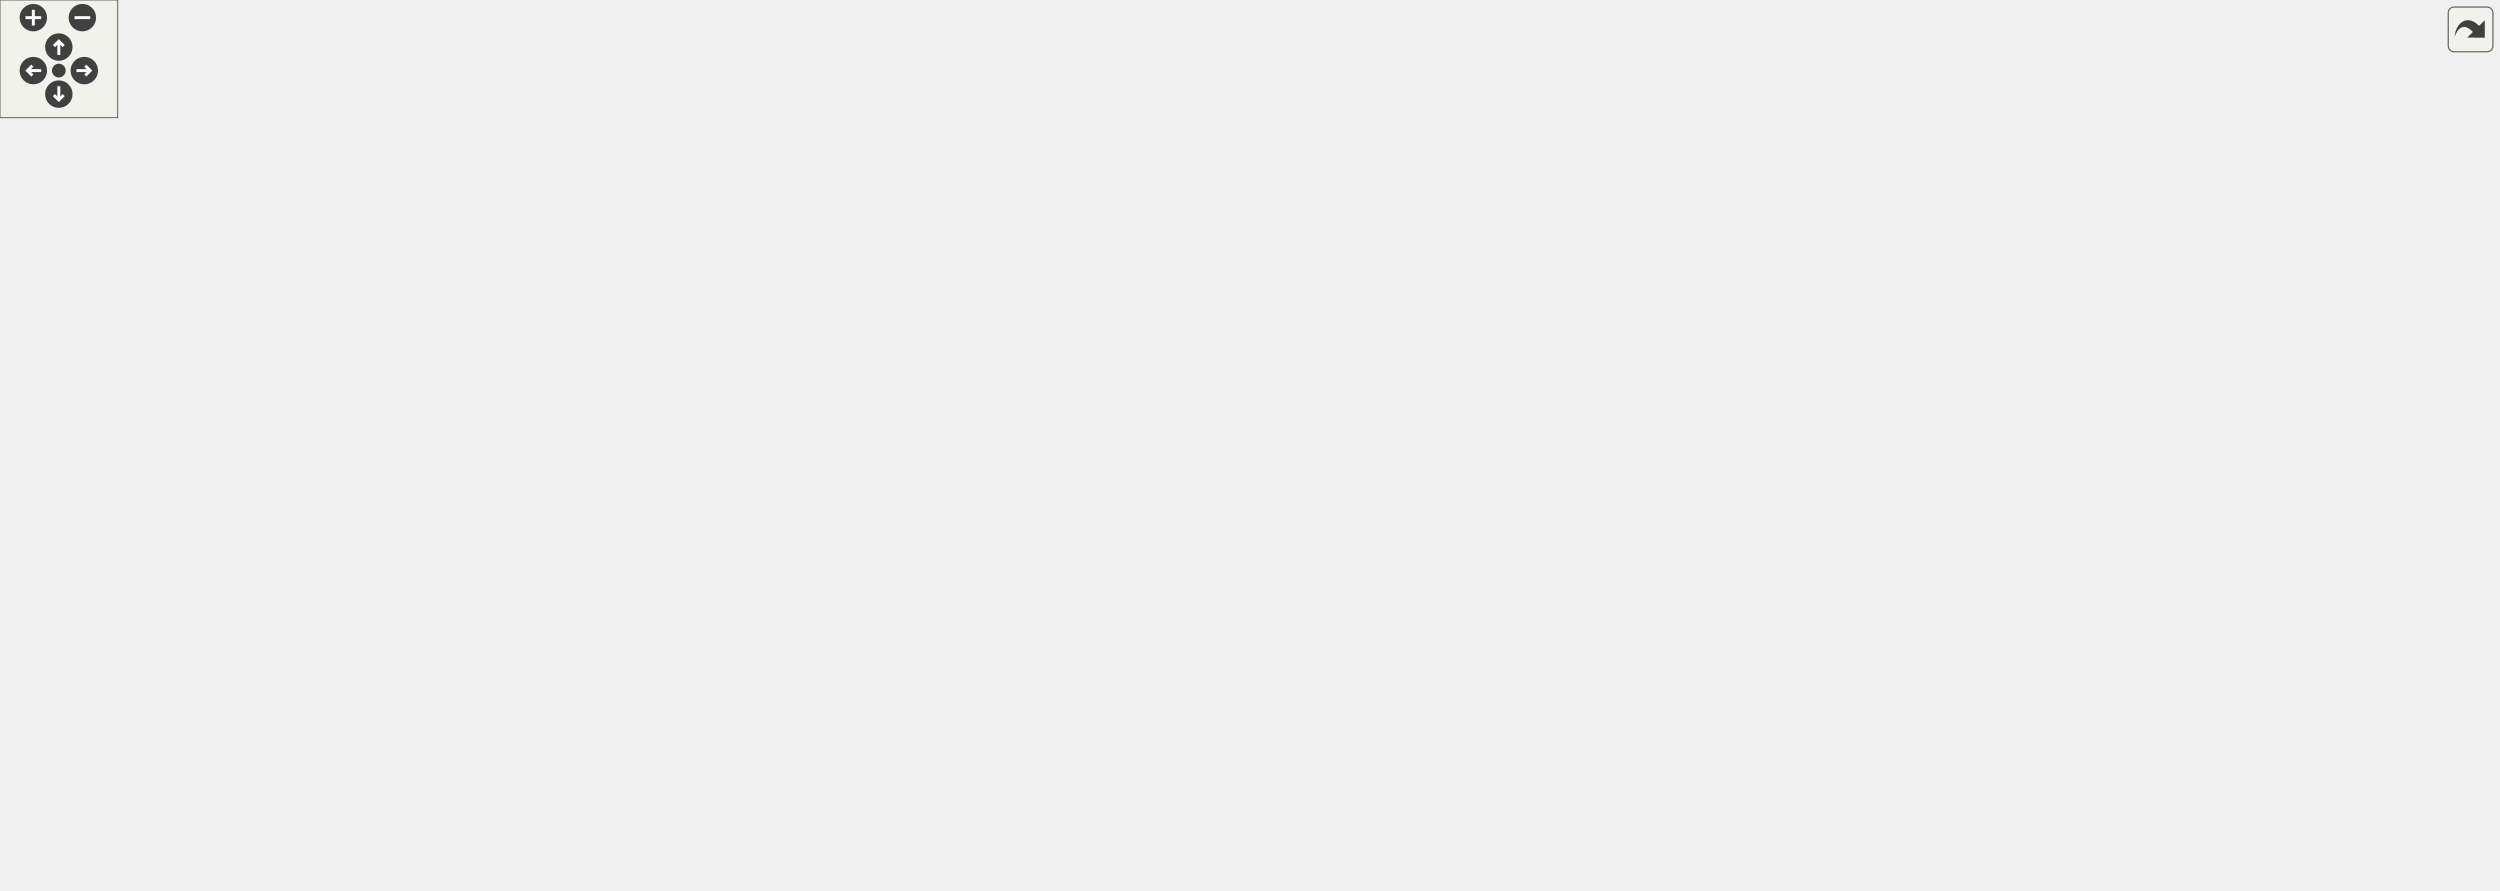
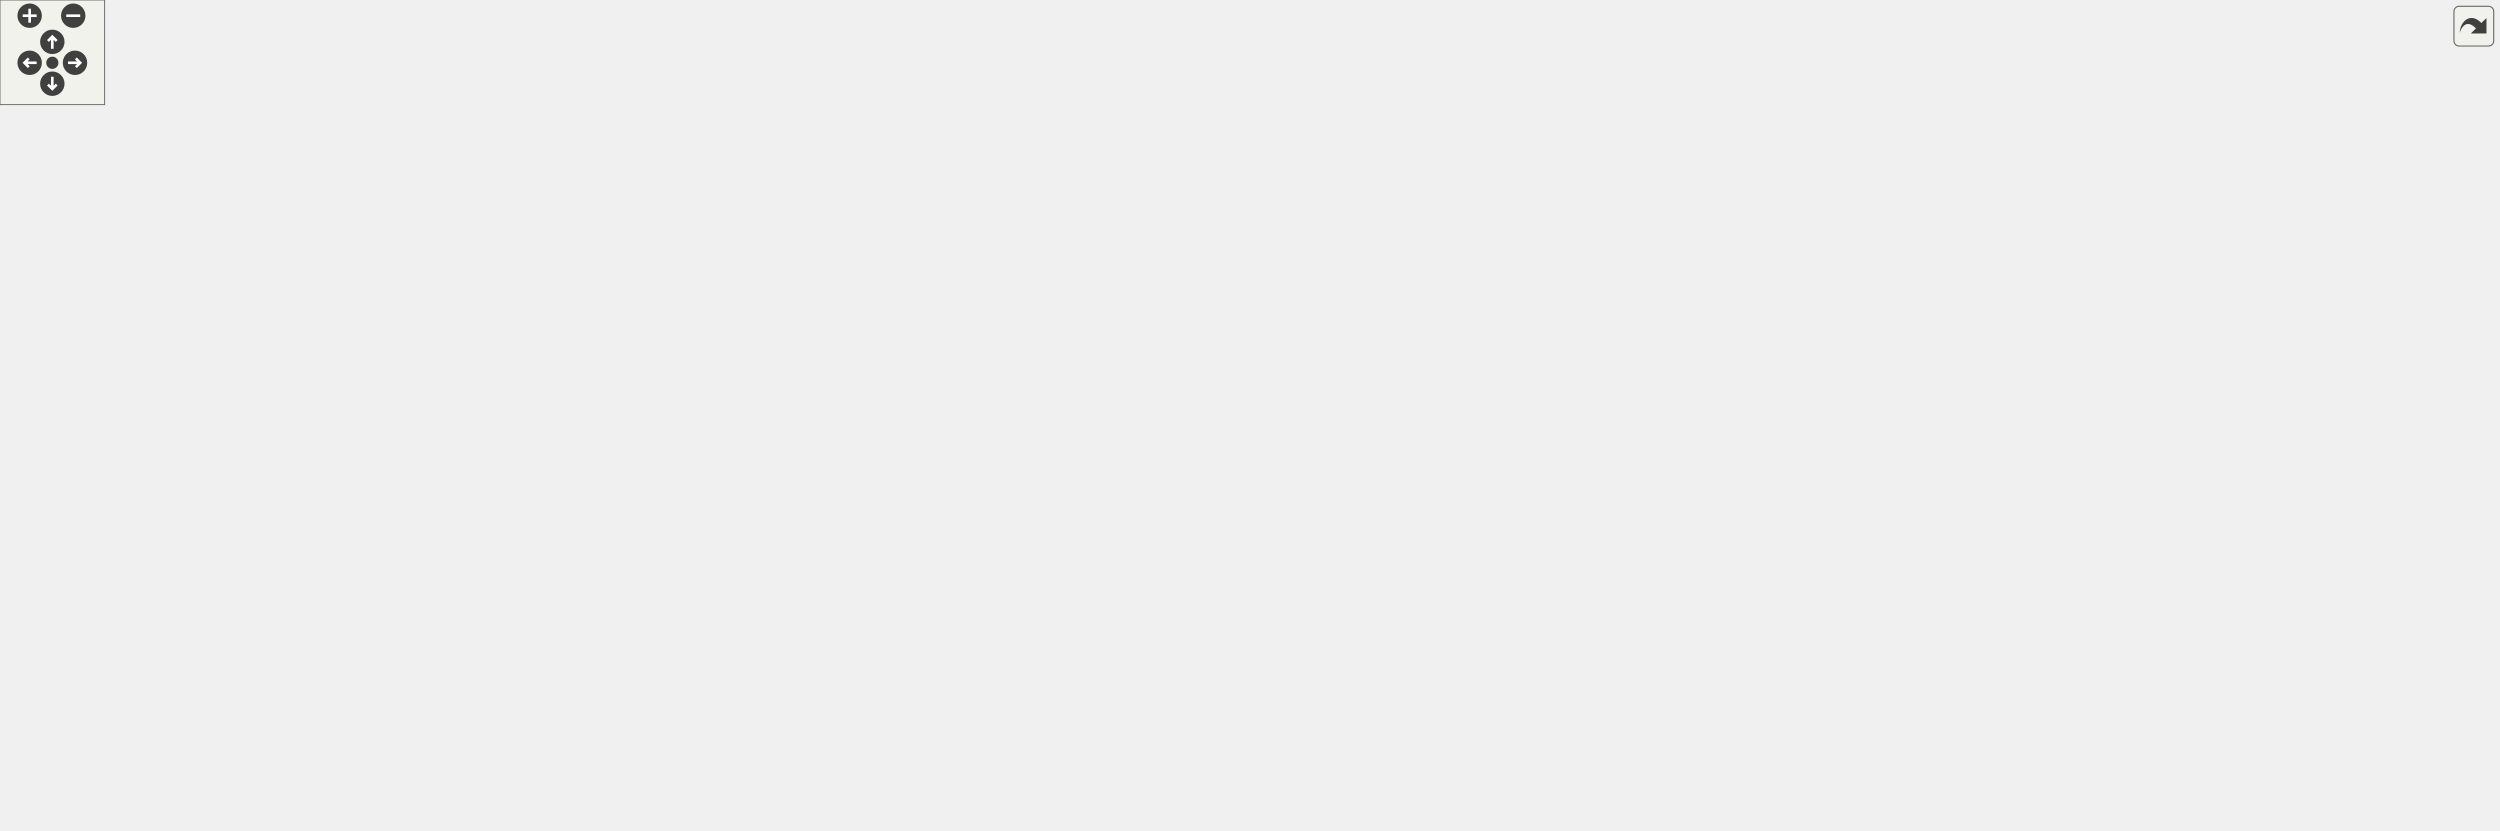
<svg xmlns="http://www.w3.org/2000/svg" xmlns:xlink="http://www.w3.org/1999/xlink" id="main" version="1.1" xml:space="preserve">
  <style type="text/css">
.edge:hover path { stroke: red; }
.edge:hover polygon { stroke: red; fill: red; }
</style>
  <defs>
    <circle id="rim" cx="0" cy="0" r="7" />
    <circle id="rim2" cx="0" cy="0" r="3.5" />
    <g id="zoomPlus">
      <use xlink:href="#rim" fill="#404040">
        <set attributeName="fill" to="#808080" begin="zoomplus.mouseover" end="zoomplus.mouseout" />
      </use>
      <path d="M-4,0h8M0,-4v8" fill="none" stroke="white" stroke-width="1.5" pointer-events="none" />
    </g>
    <g id="zoomMin">
      <use xlink:href="#rim" fill="#404040">
        <set attributeName="fill" to="#808080" begin="zoomminus.mouseover" end="zoomminus.mouseout" />
      </use>
      <path d="M-4,0h8" fill="none" stroke="white" stroke-width="1.5" pointer-events="none" />
    </g>
    <g id="dirArrow">
      <path fill="none" stroke="white" stroke-width="1.5" d="M0,-3.0v7 M-2.5,-0.5L0,-3.0L2.5,-0.5" />
    </g>
    <g id="resetDef">
      <use xlink:href="#rim2" fill="#404040">
        <set attributeName="fill" to="#808080" begin="reset.mouseover" end="reset.mouseout" />
      </use>
    </g>
  </defs>
  <svg id="graph" class="graph">
    <g id="viewport">
      <g id="node1" class="node">
        <g id="a_node1">
          <a xlink:title="Provides the source for a WPF list component's ItemsSource property to expose a readable and writable...">
-             <polygon fill="#bfbfbf" stroke="black" points="626.5,-0.5 626.5,-277.5 798.5,-277.5 798.5,-0.5 626.5,-0.5" />
-             <text text-anchor="start" x="634.5" y="-265.5" font-family="Helvetica,sans-Serif" font-size="10.00">VolumeControl.WPF.Collections.</text>
-             <text text-anchor="middle" x="712.5" y="-254.5" font-family="Helvetica,sans-Serif" font-size="10.00">BindableEventType</text>
-             <polyline fill="none" stroke="black" points="626.5,-247.5 798.5,-247.5 " />
-             <text text-anchor="start" x="634.5" y="-235.5" font-family="Helvetica,sans-Serif" font-size="10.00">+ Count</text>
-             <text text-anchor="start" x="634.5" y="-224.5" font-family="Helvetica,sans-Serif" font-size="10.00">+ IsReadOnly</text>
-             <text text-anchor="start" x="634.5" y="-213.5" font-family="Helvetica,sans-Serif" font-size="10.00">+ IsSynchronized</text>
-             <text text-anchor="start" x="634.5" y="-202.5" font-family="Helvetica,sans-Serif" font-size="10.00">+ SyncRoot</text>
-             <text text-anchor="start" x="634.5" y="-191.5" font-family="Helvetica,sans-Serif" font-size="10.00">+ IsFixedSize</text>
-             <text text-anchor="start" x="634.5" y="-180.5" font-family="Helvetica,sans-Serif" font-size="10.00">+ this[int index]</text>
-             <text text-anchor="start" x="634.5" y="-169.5" font-family="Helvetica,sans-Serif" font-size="10.00">+ this[int index]</text>
-             <text text-anchor="start" x="634.5" y="-158.5" font-family="Helvetica,sans-Serif" font-size="10.00">+ Value</text>
-             <text text-anchor="start" x="634.5" y="-147.5" font-family="Helvetica,sans-Serif" font-size="10.00">+ Options</text>
-             <polyline fill="none" stroke="black" points="626.5,-140.5 798.5,-140.5 " />
-             <text text-anchor="start" x="634.5" y="-128.5" font-family="Helvetica,sans-Serif" font-size="10.00">+ BindableEventType()</text>
-             <text text-anchor="start" x="634.5" y="-117.5" font-family="Helvetica,sans-Serif" font-size="10.00">+ BindableEventType()</text>
-             <text text-anchor="start" x="634.5" y="-106.5" font-family="Helvetica,sans-Serif" font-size="10.00">+ Add()</text>
-             <text text-anchor="start" x="634.5" y="-95.5" font-family="Helvetica,sans-Serif" font-size="10.00">+ Add()</text>
-             <text text-anchor="start" x="634.5" y="-84.5" font-family="Helvetica,sans-Serif" font-size="10.00">+ Clear()</text>
-             <text text-anchor="start" x="634.5" y="-73.5" font-family="Helvetica,sans-Serif" font-size="10.00">+ Contains()</text>
-             <text text-anchor="start" x="634.5" y="-62.5" font-family="Helvetica,sans-Serif" font-size="10.00">+ Contains()</text>
-             <text text-anchor="start" x="634.5" y="-51.5" font-family="Helvetica,sans-Serif" font-size="10.00">+ CopyTo()</text>
-             <text text-anchor="start" x="634.5" y="-40.5" font-family="Helvetica,sans-Serif" font-size="10.00">+ CopyTo()</text>
-             <text text-anchor="start" x="634.5" y="-29.5" font-family="Helvetica,sans-Serif" font-size="10.00">+ GetEnumerator()</text>
-             <text text-anchor="start" x="634.5" y="-18.5" font-family="Helvetica,sans-Serif" font-size="10.00">and 7 more...</text>
-             <text text-anchor="start" x="634.5" y="-7.5" font-family="Helvetica,sans-Serif" font-size="10.00"># NotifyPropertyChanged()</text>
+             <polygon fill="#bfbfbf" stroke="black" points="718.5,-0.5 718.5,-299.5 890.5,-299.5 890.5,-0.5 718.5,-0.5" />
+             <text text-anchor="start" x="726.5" y="-287.5" font-family="Helvetica,sans-Serif" font-size="10.00">VolumeControl.WPF.Collections.</text>
+             <text text-anchor="middle" x="804.5" y="-276.5" font-family="Helvetica,sans-Serif" font-size="10.00">BindableEventType</text>
+             <polyline fill="none" stroke="black" points="718.5,-269.5 890.5,-269.5 " />
+             <text text-anchor="start" x="726.5" y="-257.5" font-family="Helvetica,sans-Serif" font-size="10.00">+ Name</text>
+             <text text-anchor="start" x="726.5" y="-246.5" font-family="Helvetica,sans-Serif" font-size="10.00">+ Count</text>
+             <text text-anchor="start" x="726.5" y="-235.5" font-family="Helvetica,sans-Serif" font-size="10.00">+ IsReadOnly</text>
+             <text text-anchor="start" x="726.5" y="-224.5" font-family="Helvetica,sans-Serif" font-size="10.00">+ IsSynchronized</text>
+             <text text-anchor="start" x="726.5" y="-213.5" font-family="Helvetica,sans-Serif" font-size="10.00">+ SyncRoot</text>
+             <text text-anchor="start" x="726.5" y="-202.5" font-family="Helvetica,sans-Serif" font-size="10.00">+ IsFixedSize</text>
+             <text text-anchor="start" x="726.5" y="-191.5" font-family="Helvetica,sans-Serif" font-size="10.00">+ CollectionChanged</text>
+             <text text-anchor="start" x="726.5" y="-180.5" font-family="Helvetica,sans-Serif" font-size="10.00">+ this[int index]</text>
+             <text text-anchor="start" x="726.5" y="-169.5" font-family="Helvetica,sans-Serif" font-size="10.00">+ this[int index]</text>
+             <text text-anchor="start" x="726.5" y="-158.5" font-family="Helvetica,sans-Serif" font-size="10.00">+ Value</text>
+             <text text-anchor="start" x="726.5" y="-147.5" font-family="Helvetica,sans-Serif" font-size="10.00">+ Options</text>
+             <polyline fill="none" stroke="black" points="718.5,-140.5 890.5,-140.5 " />
+             <text text-anchor="start" x="726.5" y="-128.5" font-family="Helvetica,sans-Serif" font-size="10.00">+ BindableEventType()</text>
+             <text text-anchor="start" x="726.5" y="-117.5" font-family="Helvetica,sans-Serif" font-size="10.00">+ BindableEventType()</text>
+             <text text-anchor="start" x="726.5" y="-106.5" font-family="Helvetica,sans-Serif" font-size="10.00">+ Add()</text>
+             <text text-anchor="start" x="726.5" y="-95.5" font-family="Helvetica,sans-Serif" font-size="10.00">+ Add()</text>
+             <text text-anchor="start" x="726.5" y="-84.5" font-family="Helvetica,sans-Serif" font-size="10.00">+ Clear()</text>
+             <text text-anchor="start" x="726.5" y="-73.5" font-family="Helvetica,sans-Serif" font-size="10.00">+ Contains()</text>
+             <text text-anchor="start" x="726.5" y="-62.5" font-family="Helvetica,sans-Serif" font-size="10.00">+ Contains()</text>
+             <text text-anchor="start" x="726.5" y="-51.5" font-family="Helvetica,sans-Serif" font-size="10.00">+ CopyTo()</text>
+             <text text-anchor="start" x="726.5" y="-40.5" font-family="Helvetica,sans-Serif" font-size="10.00">+ CopyTo()</text>
+             <text text-anchor="start" x="726.5" y="-29.5" font-family="Helvetica,sans-Serif" font-size="10.00">+ GetEnumerator()</text>
+             <text text-anchor="start" x="726.5" y="-18.5" font-family="Helvetica,sans-Serif" font-size="10.00">and 7 more...</text>
+             <text text-anchor="start" x="726.5" y="-7.5" font-family="Helvetica,sans-Serif" font-size="10.00"># NotifyPropertyChanged()</text>
          </a>
        </g>
      </g>
      <g id="node2" class="node">
        <g id="a_node2">
          <a xlink:title=" ">
-             <polygon fill="none" stroke="#bfbfbf" points="0,-320 0,-388 167,-388 167,-320 0,-320" />
-             <text text-anchor="start" x="8" y="-376" font-family="Helvetica,sans-Serif" font-size="10.00">ICollection&lt; BindableEvent</text>
-             <text text-anchor="middle" x="83.5" y="-365" font-family="Helvetica,sans-Serif" font-size="10.00">Type.BindableEventTypeFlag &gt;</text>
-             <polyline fill="none" stroke="#bfbfbf" points="0,-358 167,-358 " />
-             <text text-anchor="middle" x="83.5" y="-346" font-family="Helvetica,sans-Serif" font-size="10.00"> </text>
-             <polyline fill="none" stroke="#bfbfbf" points="0,-339 167,-339 " />
-             <text text-anchor="middle" x="83.5" y="-327" font-family="Helvetica,sans-Serif" font-size="10.00"> </text>
+             <polygon fill="none" stroke="#bfbfbf" points="0,-342 0,-410 167,-410 167,-342 0,-342" />
+             <text text-anchor="start" x="8" y="-398" font-family="Helvetica,sans-Serif" font-size="10.00">ICollection&lt; BindableEvent</text>
+             <text text-anchor="middle" x="83.5" y="-387" font-family="Helvetica,sans-Serif" font-size="10.00">Type.BindableEventTypeFlag &gt;</text>
+             <polyline fill="none" stroke="#bfbfbf" points="0,-380 167,-380 " />
+             <text text-anchor="middle" x="83.5" y="-368" font-family="Helvetica,sans-Serif" font-size="10.00"> </text>
+             <polyline fill="none" stroke="#bfbfbf" points="0,-361 167,-361 " />
+             <text text-anchor="middle" x="83.5" y="-349" font-family="Helvetica,sans-Serif" font-size="10.00"> </text>
          </a>
        </g>
      </g>
      <g id="edge1" class="edge">
-         <path fill="none" stroke="midnightblue" d="M169.78,-316.16C171.7,-315.43 173.61,-314.71 175.5,-314 332.51,-255.41 519.36,-197.46 626.14,-165.43" />
-         <polygon fill="none" stroke="midnightblue" points="168.15,-313.04 160.1,-319.93 170.69,-319.56 168.15,-313.04" />
+         <path fill="none" stroke="midnightblue" d="M169.07,-338.34C171.23,-337.54 173.38,-336.76 175.5,-336 366.41,-267.72 596.17,-204.89 718.29,-172.99" />
+         <polygon fill="none" stroke="midnightblue" points="167.64,-335.14 159.54,-341.97 170.13,-341.69 167.64,-335.14" />
      </g>
      <g id="node3" class="node">
        <g id="a_node3">
          <a xlink:title=" ">
-             <polygon fill="none" stroke="#bfbfbf" points="185,-320 185,-388 352,-388 352,-320 185,-320" />
-             <text text-anchor="start" x="193" y="-376" font-family="Helvetica,sans-Serif" font-size="10.00">IEnumerable&lt; BindableEvent</text>
-             <text text-anchor="middle" x="268.5" y="-365" font-family="Helvetica,sans-Serif" font-size="10.00">Type.BindableEventTypeFlag &gt;</text>
-             <polyline fill="none" stroke="#bfbfbf" points="185,-358 352,-358 " />
-             <text text-anchor="middle" x="268.5" y="-346" font-family="Helvetica,sans-Serif" font-size="10.00"> </text>
-             <polyline fill="none" stroke="#bfbfbf" points="185,-339 352,-339 " />
-             <text text-anchor="middle" x="268.5" y="-327" font-family="Helvetica,sans-Serif" font-size="10.00"> </text>
+             <polygon fill="none" stroke="#bfbfbf" points="185,-342 185,-410 352,-410 352,-342 185,-342" />
+             <text text-anchor="start" x="193" y="-398" font-family="Helvetica,sans-Serif" font-size="10.00">IEnumerable&lt; BindableEvent</text>
+             <text text-anchor="middle" x="268.5" y="-387" font-family="Helvetica,sans-Serif" font-size="10.00">Type.BindableEventTypeFlag &gt;</text>
+             <polyline fill="none" stroke="#bfbfbf" points="185,-380 352,-380 " />
+             <text text-anchor="middle" x="268.5" y="-368" font-family="Helvetica,sans-Serif" font-size="10.00"> </text>
+             <polyline fill="none" stroke="#bfbfbf" points="185,-361 352,-361 " />
+             <text text-anchor="middle" x="268.5" y="-349" font-family="Helvetica,sans-Serif" font-size="10.00"> </text>
          </a>
        </g>
      </g>
      <g id="edge2" class="edge">
-         <path fill="none" stroke="midnightblue" d="M346.73,-315.47C425.05,-277.9 545.27,-220.22 626.3,-181.35" />
-         <polygon fill="none" stroke="midnightblue" points="344.89,-312.47 337.39,-319.95 347.92,-318.78 344.89,-312.47" />
+         <path fill="none" stroke="midnightblue" d="M356.71,-338C358.32,-337.33 359.92,-336.66 361.5,-336 485.48,-284.12 629.03,-224.2 718.32,-186.95" />
+         <polygon fill="none" stroke="midnightblue" points="355.27,-334.82 347.39,-341.91 357.97,-341.27 355.27,-334.82" />
      </g>
      <g id="node4" class="node">
        <g id="a_node4">
          <a xlink:title=" ">
-             <polygon fill="none" stroke="#bfbfbf" points="370.5,-325.5 370.5,-382.5 448.5,-382.5 448.5,-325.5 370.5,-325.5" />
-             <text text-anchor="middle" x="409.5" y="-370.5" font-family="Helvetica,sans-Serif" font-size="10.00">IEnumerable</text>
-             <polyline fill="none" stroke="#bfbfbf" points="370.5,-363.5 448.5,-363.5 " />
-             <text text-anchor="middle" x="409.5" y="-351.5" font-family="Helvetica,sans-Serif" font-size="10.00"> </text>
-             <polyline fill="none" stroke="#bfbfbf" points="370.5,-344.5 448.5,-344.5 " />
-             <text text-anchor="middle" x="409.5" y="-332.5" font-family="Helvetica,sans-Serif" font-size="10.00"> </text>
+             <polygon fill="none" stroke="#bfbfbf" points="370.5,-347.5 370.5,-404.5 448.5,-404.5 448.5,-347.5 370.5,-347.5" />
+             <text text-anchor="middle" x="409.5" y="-392.5" font-family="Helvetica,sans-Serif" font-size="10.00">IEnumerable</text>
+             <polyline fill="none" stroke="#bfbfbf" points="370.5,-385.5 448.5,-385.5 " />
+             <text text-anchor="middle" x="409.5" y="-373.5" font-family="Helvetica,sans-Serif" font-size="10.00"> </text>
+             <polyline fill="none" stroke="#bfbfbf" points="370.5,-366.5 448.5,-366.5 " />
+             <text text-anchor="middle" x="409.5" y="-354.5" font-family="Helvetica,sans-Serif" font-size="10.00"> </text>
          </a>
        </g>
      </g>
      <g id="edge3" class="edge">
-         <path fill="none" stroke="midnightblue" d="M451.09,-318.86C453.25,-317.2 455.39,-315.57 457.5,-314 512.5,-273 576.25,-229.5 626.25,-196.25" />
-         <polygon fill="none" stroke="midnightblue" points="448.5,-316.44 442.79,-325.36 452.82,-321.95 448.5,-316.44" />
+         <path fill="none" stroke="midnightblue" d="M450.04,-341.19C452.53,-339.39 455.03,-337.64 457.5,-336 542.53,-279.55 646.59,-225.94 718.45,-191.1" />
+         <polygon fill="none" stroke="midnightblue" points="447.54,-338.68 441.65,-347.48 451.75,-344.28 447.54,-338.68" />
      </g>
      <g id="node5" class="node">
        <g id="a_node5">
          <a xlink:title=" ">
-             <polygon fill="none" stroke="#bfbfbf" points="466.5,-320 466.5,-388 610.5,-388 610.5,-320 466.5,-320" />
-             <text text-anchor="start" x="474.5" y="-376" font-family="Helvetica,sans-Serif" font-size="10.00">IList&lt; BindableEventType.</text>
-             <text text-anchor="middle" x="538.5" y="-365" font-family="Helvetica,sans-Serif" font-size="10.00">BindableEventTypeFlag &gt;</text>
-             <polyline fill="none" stroke="#bfbfbf" points="466.5,-358 610.5,-358 " />
-             <text text-anchor="middle" x="538.5" y="-346" font-family="Helvetica,sans-Serif" font-size="10.00"> </text>
-             <polyline fill="none" stroke="#bfbfbf" points="466.5,-339 610.5,-339 " />
-             <text text-anchor="middle" x="538.5" y="-327" font-family="Helvetica,sans-Serif" font-size="10.00"> </text>
+             <polygon fill="none" stroke="#bfbfbf" points="466.5,-342 466.5,-410 610.5,-410 610.5,-342 466.5,-342" />
+             <text text-anchor="start" x="474.5" y="-398" font-family="Helvetica,sans-Serif" font-size="10.00">IList&lt; BindableEventType.</text>
+             <text text-anchor="middle" x="538.5" y="-387" font-family="Helvetica,sans-Serif" font-size="10.00">BindableEventTypeFlag &gt;</text>
+             <polyline fill="none" stroke="#bfbfbf" points="466.5,-380 610.5,-380 " />
+             <text text-anchor="middle" x="538.5" y="-368" font-family="Helvetica,sans-Serif" font-size="10.00"> </text>
+             <polyline fill="none" stroke="#bfbfbf" points="466.5,-361 610.5,-361 " />
+             <text text-anchor="middle" x="538.5" y="-349" font-family="Helvetica,sans-Serif" font-size="10.00"> </text>
          </a>
        </g>
      </g>
      <g id="edge4" class="edge">
-         <path fill="none" stroke="midnightblue" d="M572.14,-311.82C587.75,-292.71 607.1,-269.02 626.39,-245.41" />
-         <polygon fill="none" stroke="midnightblue" points="569.3,-309.76 565.69,-319.72 574.72,-314.19 569.3,-309.76" />
+         <path fill="none" stroke="midnightblue" d="M585.8,-335.17C622.49,-304.28 674.32,-260.63 718.32,-223.58" />
+         <polygon fill="none" stroke="midnightblue" points="583.14,-332.83 577.75,-341.95 587.65,-338.18 583.14,-332.83" />
      </g>
      <g id="node6" class="node">
        <g id="a_node6">
          <a xlink:title=" ">
-             <polygon fill="none" stroke="#bfbfbf" points="629,-314.5 629,-393.5 796,-393.5 796,-314.5 629,-314.5" />
-             <text text-anchor="start" x="637" y="-381.5" font-family="Helvetica,sans-Serif" font-size="10.00">IReadOnlyCollection</text>
-             <text text-anchor="start" x="637" y="-370.5" font-family="Helvetica,sans-Serif" font-size="10.00">&lt; BindableEventType.Bindable</text>
-             <text text-anchor="middle" x="712.5" y="-359.5" font-family="Helvetica,sans-Serif" font-size="10.00">EventTypeFlag &gt;</text>
-             <polyline fill="none" stroke="#bfbfbf" points="629,-352.5 796,-352.5 " />
-             <text text-anchor="middle" x="712.5" y="-340.5" font-family="Helvetica,sans-Serif" font-size="10.00"> </text>
-             <polyline fill="none" stroke="#bfbfbf" points="629,-333.5 796,-333.5 " />
-             <text text-anchor="middle" x="712.5" y="-321.5" font-family="Helvetica,sans-Serif" font-size="10.00"> </text>
+             <polygon fill="none" stroke="#bfbfbf" points="629,-336.5 629,-415.5 796,-415.5 796,-336.5 629,-336.5" />
+             <text text-anchor="start" x="637" y="-403.5" font-family="Helvetica,sans-Serif" font-size="10.00">IReadOnlyCollection</text>
+             <text text-anchor="start" x="637" y="-392.5" font-family="Helvetica,sans-Serif" font-size="10.00">&lt; BindableEventType.Bindable</text>
+             <text text-anchor="middle" x="712.5" y="-381.5" font-family="Helvetica,sans-Serif" font-size="10.00">EventTypeFlag &gt;</text>
+             <polyline fill="none" stroke="#bfbfbf" points="629,-374.5 796,-374.5 " />
+             <text text-anchor="middle" x="712.5" y="-362.5" font-family="Helvetica,sans-Serif" font-size="10.00"> </text>
+             <polyline fill="none" stroke="#bfbfbf" points="629,-355.5 796,-355.5 " />
+             <text text-anchor="middle" x="712.5" y="-343.5" font-family="Helvetica,sans-Serif" font-size="10.00"> </text>
          </a>
        </g>
      </g>
      <g id="edge5" class="edge">
-         <path fill="none" stroke="midnightblue" d="M712.5,-304.3C712.5,-296.01 712.5,-287.04 712.5,-277.73" />
-         <polygon fill="none" stroke="midnightblue" points="709,-304.43 712.5,-314.43 716,-304.43 709,-304.43" />
+         <path fill="none" stroke="midnightblue" d="M732.13,-327.21C735.63,-318.69 739.43,-309.43 743.41,-299.75" />
+         <polygon fill="none" stroke="midnightblue" points="728.88,-325.91 728.32,-336.49 735.35,-328.57 728.88,-325.91" />
      </g>
      <g id="node7" class="node">
        <g id="a_node7">
          <a xlink:title=" ">
-             <polygon fill="none" stroke="#bfbfbf" points="814,-320 814,-388 981,-388 981,-320 814,-320" />
-             <text text-anchor="start" x="822" y="-376" font-family="Helvetica,sans-Serif" font-size="10.00">IReadOnlyList&lt; BindableEvent</text>
-             <text text-anchor="middle" x="897.5" y="-365" font-family="Helvetica,sans-Serif" font-size="10.00">Type.BindableEventTypeFlag &gt;</text>
-             <polyline fill="none" stroke="#bfbfbf" points="814,-358 981,-358 " />
-             <text text-anchor="middle" x="897.5" y="-346" font-family="Helvetica,sans-Serif" font-size="10.00"> </text>
-             <polyline fill="none" stroke="#bfbfbf" points="814,-339 981,-339 " />
-             <text text-anchor="middle" x="897.5" y="-327" font-family="Helvetica,sans-Serif" font-size="10.00"> </text>
+             <polygon fill="none" stroke="#bfbfbf" points="814,-342 814,-410 981,-410 981,-342 814,-342" />
+             <text text-anchor="start" x="822" y="-398" font-family="Helvetica,sans-Serif" font-size="10.00">IReadOnlyList&lt; BindableEvent</text>
+             <text text-anchor="middle" x="897.5" y="-387" font-family="Helvetica,sans-Serif" font-size="10.00">Type.BindableEventTypeFlag &gt;</text>
+             <polyline fill="none" stroke="#bfbfbf" points="814,-380 981,-380 " />
+             <text text-anchor="middle" x="897.5" y="-368" font-family="Helvetica,sans-Serif" font-size="10.00"> </text>
+             <polyline fill="none" stroke="#bfbfbf" points="814,-361 981,-361 " />
+             <text text-anchor="middle" x="897.5" y="-349" font-family="Helvetica,sans-Serif" font-size="10.00"> </text>
          </a>
        </g>
      </g>
      <g id="edge6" class="edge">
-         <path fill="none" stroke="midnightblue" d="M861.92,-312.03C843.86,-291.24 821.07,-265.01 798.77,-239.33" />
-         <polygon fill="none" stroke="midnightblue" points="859.39,-314.46 868.59,-319.72 864.68,-309.87 859.39,-314.46" />
+         <path fill="none" stroke="midnightblue" d="M879.84,-332.47C875.73,-322.57 871.12,-311.47 866.27,-299.77" />
+         <polygon fill="none" stroke="midnightblue" points="876.71,-334.05 883.78,-341.95 883.18,-331.37 876.71,-334.05" />
      </g>
      <g id="node8" class="node">
        <g id="a_node8">
          <a xlink:title=" ">
-             <polygon fill="none" stroke="#bfbfbf" points="999.5,-325.5 999.5,-382.5 1067.5,-382.5 1067.5,-325.5 999.5,-325.5" />
-             <text text-anchor="middle" x="1033.5" y="-370.5" font-family="Helvetica,sans-Serif" font-size="10.00">ICollection</text>
-             <polyline fill="none" stroke="#bfbfbf" points="999.5,-363.5 1067.5,-363.5 " />
-             <text text-anchor="middle" x="1033.5" y="-351.5" font-family="Helvetica,sans-Serif" font-size="10.00"> </text>
-             <polyline fill="none" stroke="#bfbfbf" points="999.5,-344.5 1067.5,-344.5 " />
-             <text text-anchor="middle" x="1033.5" y="-332.5" font-family="Helvetica,sans-Serif" font-size="10.00"> </text>
+             <polygon fill="none" stroke="#bfbfbf" points="999.5,-347.5 999.5,-404.5 1067.5,-404.5 1067.5,-347.5 999.5,-347.5" />
+             <text text-anchor="middle" x="1033.5" y="-392.5" font-family="Helvetica,sans-Serif" font-size="10.00">ICollection</text>
+             <polyline fill="none" stroke="#bfbfbf" points="999.5,-385.5 1067.5,-385.5 " />
+             <text text-anchor="middle" x="1033.5" y="-373.5" font-family="Helvetica,sans-Serif" font-size="10.00"> </text>
+             <polyline fill="none" stroke="#bfbfbf" points="999.5,-366.5 1067.5,-366.5 " />
+             <text text-anchor="middle" x="1033.5" y="-354.5" font-family="Helvetica,sans-Serif" font-size="10.00"> </text>
          </a>
        </g>
      </g>
      <g id="edge7" class="edge">
-         <path fill="none" stroke="midnightblue" d="M996.65,-318.83C994.6,-317.16 992.54,-315.54 990.5,-314 929.1,-267.52 854.98,-221.59 798.72,-188.59" />
-         <polygon fill="none" stroke="midnightblue" points="994.58,-321.67 1004.49,-325.43 999.09,-316.31 994.58,-321.67" />
+         <path fill="none" stroke="midnightblue" d="M997.59,-339.88C968.94,-311.85 927.6,-271.41 890.51,-235.13" />
+         <polygon fill="none" stroke="midnightblue" points="995.36,-342.59 1004.96,-347.08 1000.26,-337.59 995.36,-342.59" />
      </g>
      <g id="node9" class="node">
        <g id="a_node9">
          <a xlink:title=" ">
-             <polygon fill="none" stroke="#bfbfbf" points="1086,-325.5 1086,-382.5 1123,-382.5 1123,-325.5 1086,-325.5" />
-             <text text-anchor="middle" x="1104.5" y="-370.5" font-family="Helvetica,sans-Serif" font-size="10.00">IList</text>
-             <polyline fill="none" stroke="#bfbfbf" points="1086,-363.5 1123,-363.5 " />
-             <text text-anchor="middle" x="1104.5" y="-351.5" font-family="Helvetica,sans-Serif" font-size="10.00"> </text>
-             <polyline fill="none" stroke="#bfbfbf" points="1086,-344.5 1123,-344.5 " />
-             <text text-anchor="middle" x="1104.5" y="-332.5" font-family="Helvetica,sans-Serif" font-size="10.00"> </text>
+             <polygon fill="none" stroke="#bfbfbf" points="1086,-347.5 1086,-404.5 1123,-404.5 1123,-347.5 1086,-347.5" />
+             <text text-anchor="middle" x="1104.5" y="-392.5" font-family="Helvetica,sans-Serif" font-size="10.00">IList</text>
+             <polyline fill="none" stroke="#bfbfbf" points="1086,-385.5 1123,-385.5 " />
+             <text text-anchor="middle" x="1104.5" y="-373.5" font-family="Helvetica,sans-Serif" font-size="10.00"> </text>
+             <polyline fill="none" stroke="#bfbfbf" points="1086,-366.5 1123,-366.5 " />
+             <text text-anchor="middle" x="1104.5" y="-354.5" font-family="Helvetica,sans-Serif" font-size="10.00"> </text>
          </a>
        </g>
      </g>
      <g id="edge8" class="edge">
-         <path fill="none" stroke="midnightblue" d="M1080.48,-317.64C1079.19,-316.36 1077.86,-315.14 1076.5,-314 993.12,-244.19 877,-195.06 798.52,-167.2" />
-         <polygon fill="none" stroke="midnightblue" points="1078.19,-320.33 1087.46,-325.47 1083.42,-315.67 1078.19,-320.33" />
+         <path fill="none" stroke="midnightblue" d="M1079.7,-339.29C1078.65,-338.16 1077.58,-337.05 1076.5,-336 1020.78,-281.68 947.33,-232.78 890.8,-198.91" />
+         <polygon fill="none" stroke="midnightblue" points="1077.24,-341.79 1086.37,-347.15 1082.57,-337.26 1077.24,-341.79" />
      </g>
      <g id="node10" class="node">
        <g id="a_node10">
          <a xlink:title=" ">
-             <polygon fill="none" stroke="#bfbfbf" points="1141,-325.5 1141,-382.5 1274,-382.5 1274,-325.5 1141,-325.5" />
-             <text text-anchor="middle" x="1207.5" y="-370.5" font-family="Helvetica,sans-Serif" font-size="10.00">INotifyPropertyChanged</text>
-             <polyline fill="none" stroke="#bfbfbf" points="1141,-363.5 1274,-363.5 " />
-             <text text-anchor="middle" x="1207.5" y="-351.5" font-family="Helvetica,sans-Serif" font-size="10.00"> </text>
-             <polyline fill="none" stroke="#bfbfbf" points="1141,-344.5 1274,-344.5 " />
-             <text text-anchor="middle" x="1207.5" y="-332.5" font-family="Helvetica,sans-Serif" font-size="10.00"> </text>
+             <polygon fill="none" stroke="#bfbfbf" points="1141,-347.5 1141,-404.5 1274,-404.5 1274,-347.5 1141,-347.5" />
+             <text text-anchor="middle" x="1207.5" y="-392.5" font-family="Helvetica,sans-Serif" font-size="10.00">INotifyPropertyChanged</text>
+             <polyline fill="none" stroke="#bfbfbf" points="1141,-385.5 1274,-385.5 " />
+             <text text-anchor="middle" x="1207.5" y="-373.5" font-family="Helvetica,sans-Serif" font-size="10.00"> </text>
+             <polyline fill="none" stroke="#bfbfbf" points="1141,-366.5 1274,-366.5 " />
+             <text text-anchor="middle" x="1207.5" y="-354.5" font-family="Helvetica,sans-Serif" font-size="10.00"> </text>
          </a>
        </g>
      </g>
      <g id="edge9" class="edge">
-         <path fill="none" stroke="midnightblue" d="M1146.62,-320.79C1141.87,-318.44 1137.12,-316.15 1132.5,-314 1018.75,-260.99 884.28,-206.7 798.71,-173.18" />
-         <polygon fill="none" stroke="midnightblue" points="1145.23,-324 1155.74,-325.35 1148.36,-317.74 1145.23,-324" />
+         <path fill="none" stroke="midnightblue" d="M1148.8,-342.38C1080.85,-304.61 968.33,-242.06 890.5,-198.8" />
+         <polygon fill="none" stroke="midnightblue" points="1147.24,-345.51 1157.68,-347.31 1150.64,-339.39 1147.24,-345.51" />
+       </g>
+       <g id="node11" class="node">
+         <g id="a_node11">
+           <a xlink:title=" ">
+             <polygon fill="none" stroke="#bfbfbf" points="1292.5,-347.5 1292.5,-404.5 1432.5,-404.5 1432.5,-347.5 1292.5,-347.5" />
+             <text text-anchor="middle" x="1362.5" y="-392.5" font-family="Helvetica,sans-Serif" font-size="10.00">INotifyCollectionChanged</text>
+             <polyline fill="none" stroke="#bfbfbf" points="1292.5,-385.5 1432.5,-385.5 " />
+             <text text-anchor="middle" x="1362.5" y="-373.5" font-family="Helvetica,sans-Serif" font-size="10.00"> </text>
+             <polyline fill="none" stroke="#bfbfbf" points="1292.5,-366.5 1432.5,-366.5 " />
+             <text text-anchor="middle" x="1362.5" y="-354.5" font-family="Helvetica,sans-Serif" font-size="10.00"> </text>
+           </a>
+         </g>
+       </g>
+       <g id="edge10" class="edge">
+         <path fill="none" stroke="midnightblue" d="M1299.03,-343.05C1293.8,-340.61 1288.58,-338.23 1283.5,-336 1148.2,-276.62 987.3,-216.58 890.67,-181.63" />
+         <polygon fill="none" stroke="midnightblue" points="1297.87,-346.38 1308.41,-347.5 1300.87,-340.05 1297.87,-346.38" />
      </g>
    </g>
  </svg>
  <g id="navigator" transform="translate(0 0)" fill="#404254">
    <rect fill="#f2f5e9" fill-opacity="0.5" stroke="#606060" stroke-width=".5" x="0" y="0" width="60" height="60" />
    <use id="zoomplus" xlink:href="#zoomPlus" x="17" y="9" />
    <use id="zoomminus" xlink:href="#zoomMin" x="42" y="9" />
    <use id="reset" xlink:href="#resetDef" x="30" y="36" />
    <g id="arrowUp" xlink:href="#dirArrow" transform="translate(30 24)">
      <use xlink:href="#rim" fill="#404040">
        <set attributeName="fill" to="#808080" begin="arrowUp.mouseover" end="arrowUp.mouseout" />
      </use>
      <path fill="none" stroke="white" stroke-width="1.5" d="M0,-3.0v7 M-2.5,-0.5L0,-3.0L2.5,-0.5" />
    </g>
    <g id="arrowRight" xlink:href="#dirArrow" transform="rotate(90) translate(36 -43)">
      <use xlink:href="#rim" fill="#404040">
        <set attributeName="fill" to="#808080" begin="arrowRight.mouseover" end="arrowRight.mouseout" />
      </use>
      <path fill="none" stroke="white" stroke-width="1.5" d="M0,-3.0v7 M-2.5,-0.5L0,-3.0L2.5,-0.5" />
    </g>
    <g id="arrowDown" xlink:href="#dirArrow" transform="rotate(180) translate(-30 -48)">
      <use xlink:href="#rim" fill="#404040">
        <set attributeName="fill" to="#808080" begin="arrowDown.mouseover" end="arrowDown.mouseout" />
      </use>
      <path fill="none" stroke="white" stroke-width="1.5" d="M0,-3.0v7 M-2.5,-0.5L0,-3.0L2.5,-0.5" />
    </g>
    <g id="arrowLeft" xlink:href="#dirArrow" transform="rotate(270) translate(-36 17)">
      <use xlink:href="#rim" fill="#404040">
        <set attributeName="fill" to="#808080" begin="arrowLeft.mouseover" end="arrowLeft.mouseout" />
      </use>
      <path fill="none" stroke="white" stroke-width="1.5" d="M0,-3.0v7 M-2.5,-0.5L0,-3.0L2.5,-0.5" />
    </g>
  </g>
  <svg viewBox="0 0 15 15" width="100%" height="30px" preserveAspectRatio="xMaxYMin meet">
    <g id="arrow_out" transform="scale(0.3 0.3)">
      <a xlink:href="class_volume_control_1_1_w_p_f_1_1_collections_1_1_bindable_event_type__coll__graph_org.svg" target="_base">
        <rect id="button" ry="5" rx="5" y="6" x="6" height="38" width="38" fill="#f2f5e9" fill-opacity="0.5" stroke="#606060" stroke-width="1.0" />
        <path id="arrow" d="M 11.5,31.437 C 11.94,20.098 22.043,11.323 32.159,21.979 L 37.069,17.246 C 37.069,17.246 37.088,32 37.088,32 L 22.16,31.978 C 22.16,31.978 26.998,27.14 26.998,27.14 C 18.529,18.264 13.292,25.23 11.5,31.437 z" style="fill:#404040;" />
      </a>
    </g>
  </svg>
</svg>
